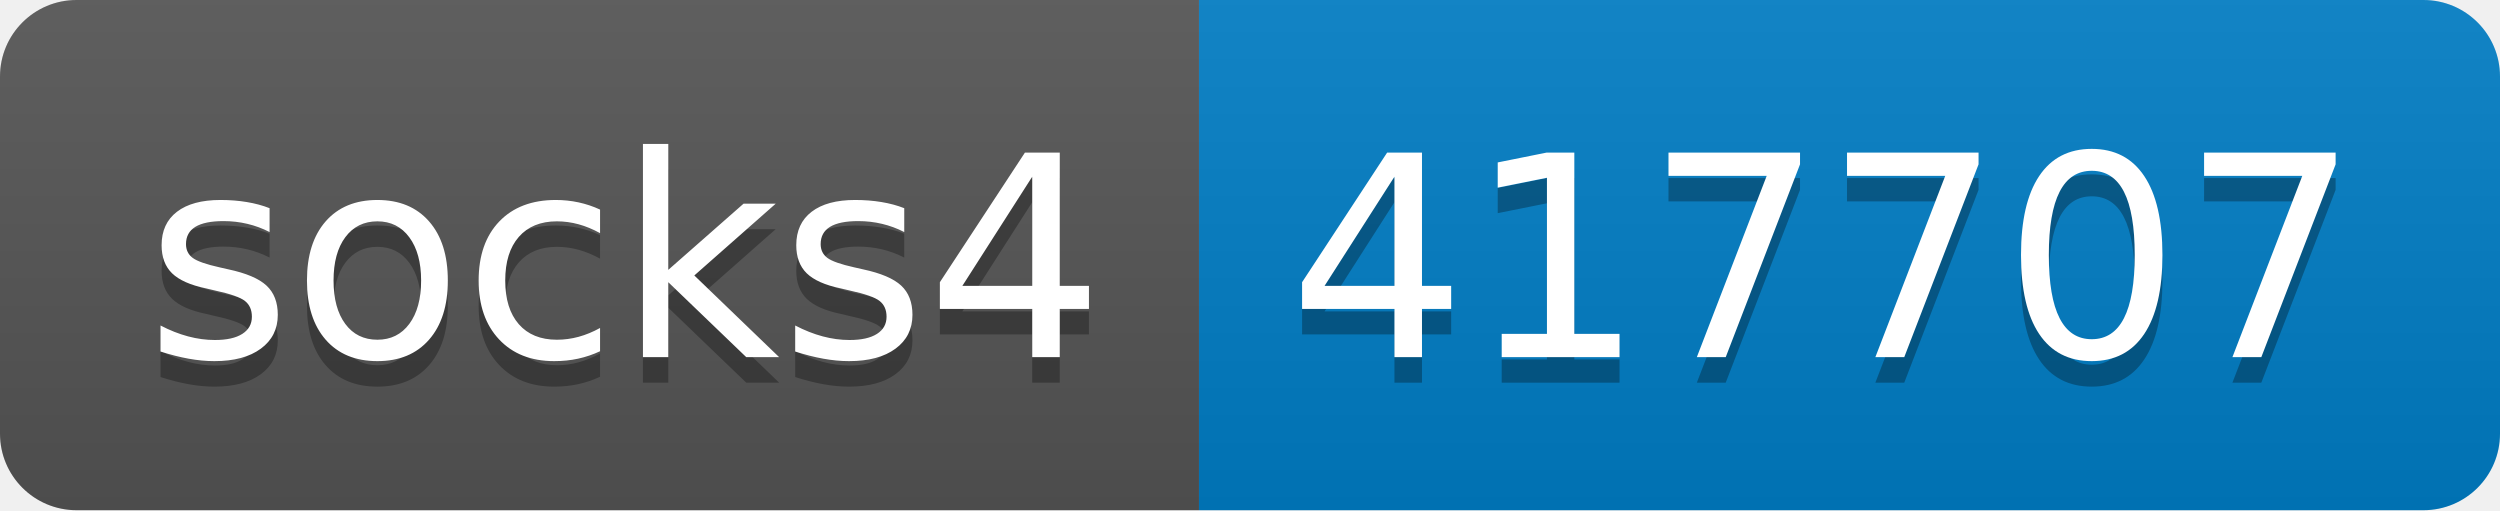
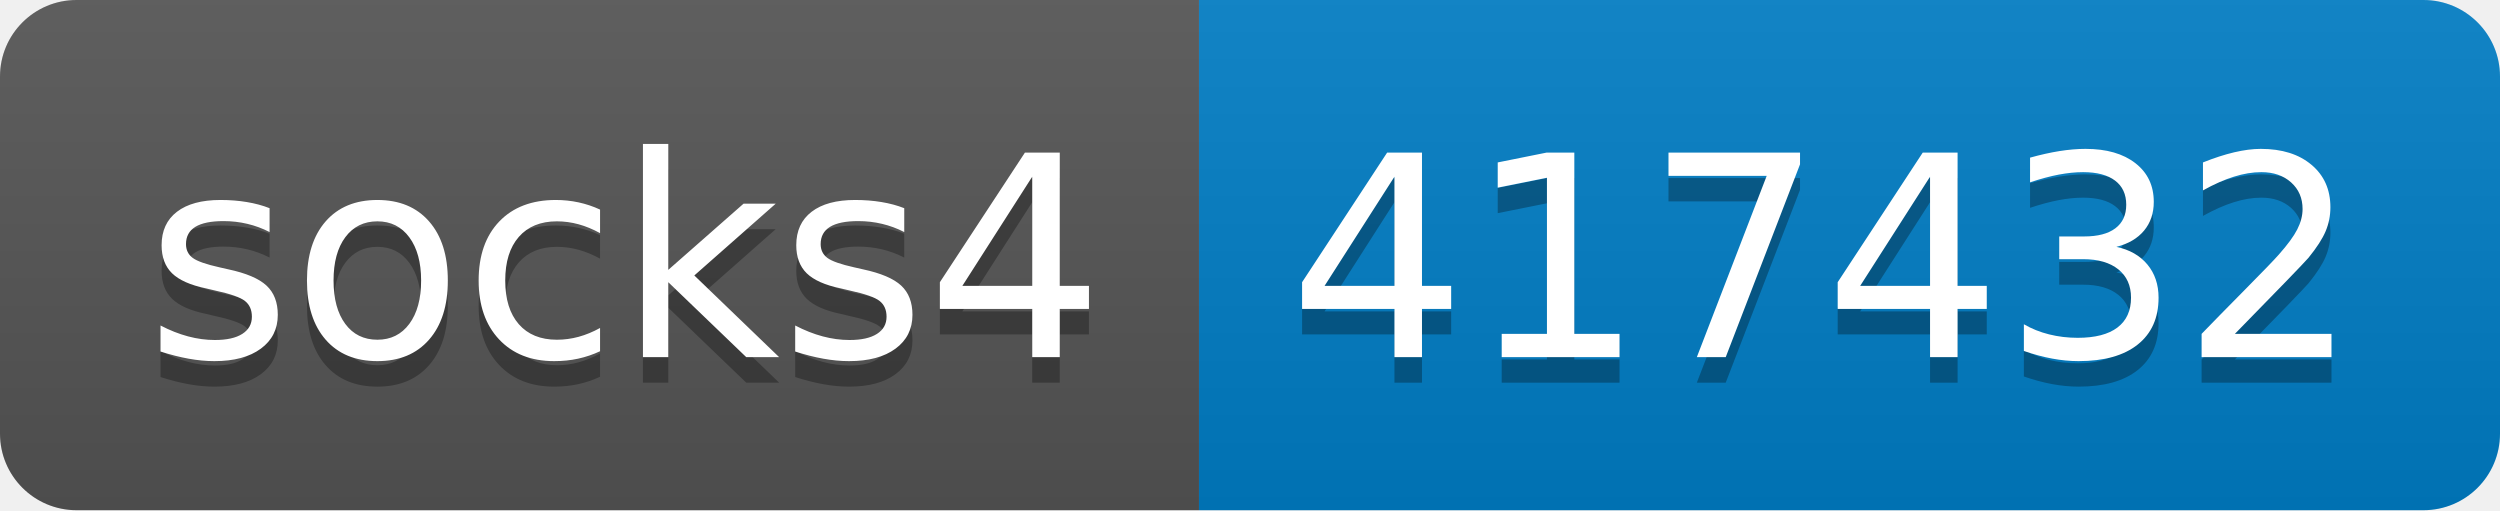
- <svg xmlns="http://www.w3.org/2000/svg" width="98" height="20" role="img" aria-label="socks4: 417707">
+ <svg xmlns="http://www.w3.org/2000/svg" width="98" height="20" role="img" aria-label="socks4: 417432">
  <linearGradient id="s" x2="0" y2="100%">
    <stop offset="0" stop-color="#bbb" stop-opacity=".1" />
    <stop offset="1" stop-opacity=".1" />
  </linearGradient>
  <clipPath id="r">
    <rect width="98" height="20" rx="3" fill="#fff" />
  </clipPath>
  <g clip-path="url(#r)">
    <rect width="47" height="20" fill="#555" />
    <rect x="47" width="51" height="20" fill="#007ec6" />
    <rect width="98" height="20" fill="url(#s)" />
  </g>
  <g fill="#fff" text-anchor="middle" font-family="Verdana,Geneva,DejaVu Sans,sans-serif" text-rendering="geometricPrecision" font-size="110">
    <text aria-hidden="true" x="245" y="150" fill="#010101" fill-opacity=".3" transform="scale(.1)" textLength="370">socks4</text>
    <text x="245" y="140" transform="scale(.1)" fill="#fff" textLength="370">socks4</text>
-     <text aria-hidden="true" x="715" y="150" fill="#010101" fill-opacity=".3" transform="scale(.1)" textLength="410">417707</text>
-     <text x="715" y="140" transform="scale(.1)" fill="#fff" textLength="410">417707</text>
+     <text aria-hidden="true" x="715" y="150" fill="#010101" fill-opacity=".3" transform="scale(.1)" textLength="410">417432</text>
+     <text x="715" y="140" transform="scale(.1)" fill="#fff" textLength="410">417432</text>
  </g>
</svg>
